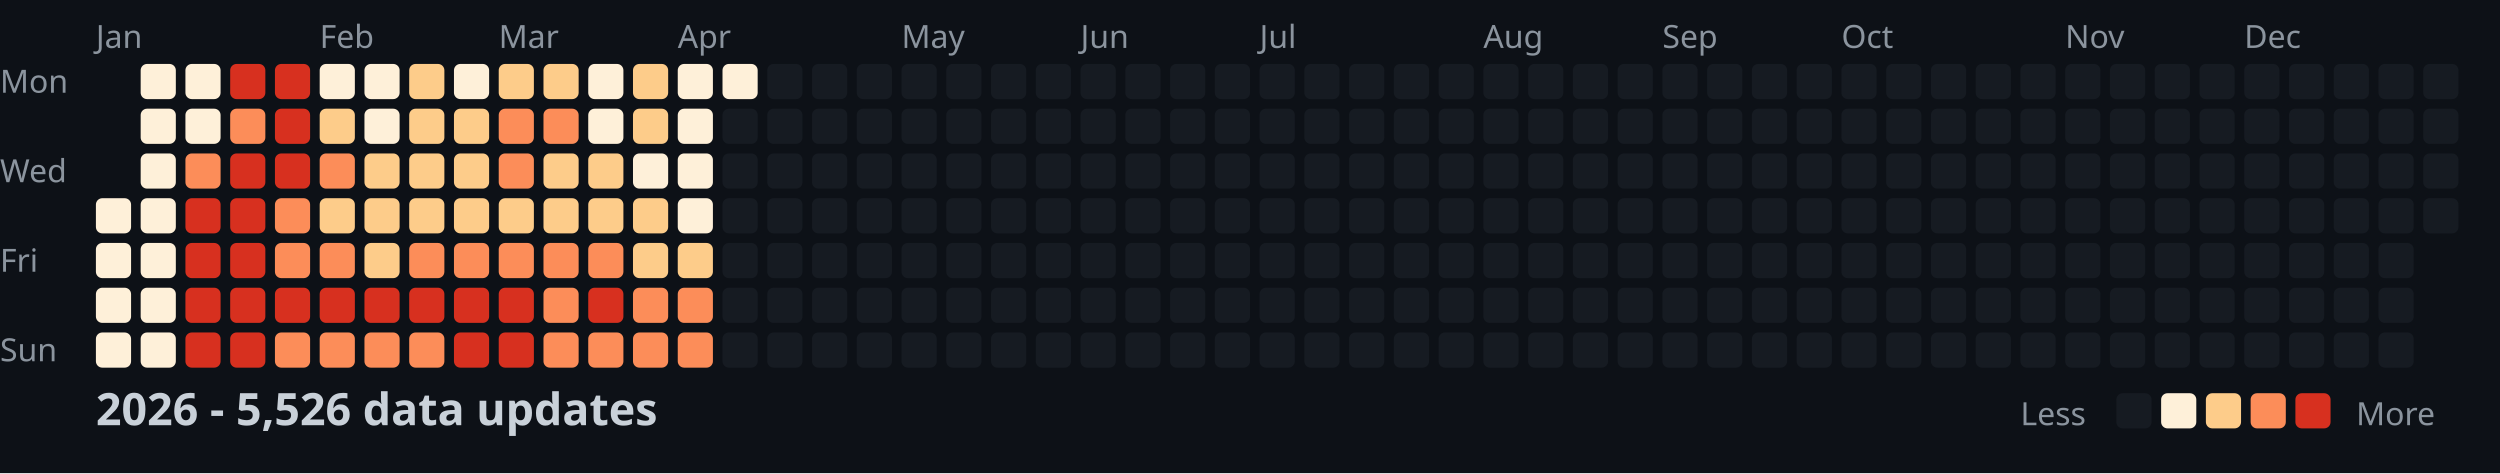
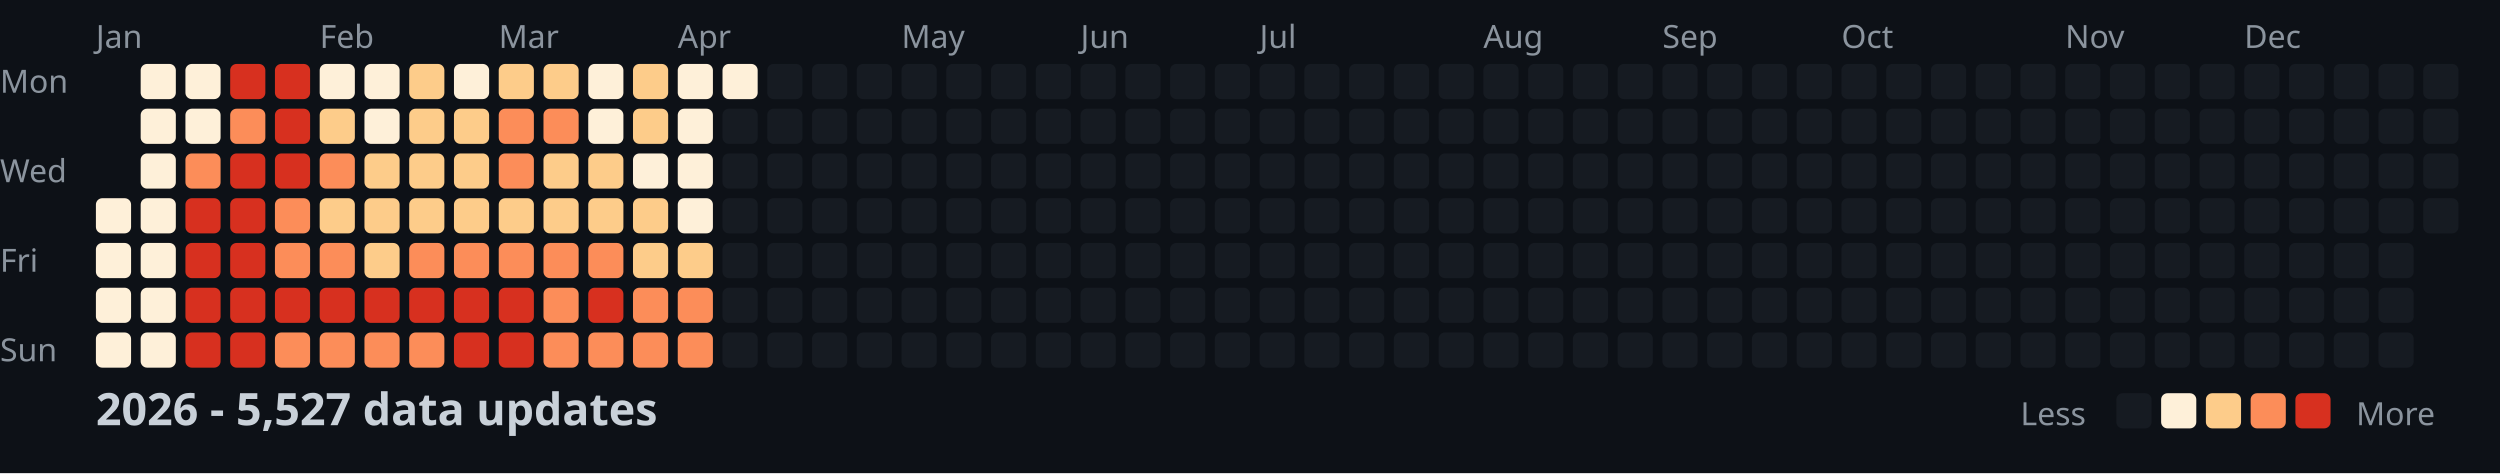
<svg xmlns="http://www.w3.org/2000/svg" width="782" height="148">
  <style>
    .month { font: 10px sans-serif; fill: #8b949e; }
    .day { font: 10px sans-serif; fill: #8b949e; }
    .title { font: bold 14px sans-serif; fill: #c9d1d9; }
    .legend { font: 10px sans-serif; fill: #8b949e; }
  </style>
  <rect width="100%" height="100%" fill="#0d1117" />
  <text x="0" y="29" class="day">Mon</text>
  <text x="0" y="57" class="day">Wed</text>
  <text x="0" y="85" class="day">Fri</text>
  <text x="0" y="113" class="day">Sun</text>
  <text x="30" y="15" class="month">Jan</text>
  <text x="100" y="15" class="month">Feb</text>
  <text x="156" y="15" class="month">Mar</text>
  <text x="212" y="15" class="month">Apr</text>
  <text x="282" y="15" class="month">May</text>
  <text x="338" y="15" class="month">Jun</text>
  <text x="394" y="15" class="month">Jul</text>
  <text x="464" y="15" class="month">Aug</text>
  <text x="520" y="15" class="month">Sep</text>
  <text x="576" y="15" class="month">Oct</text>
  <text x="646" y="15" class="month">Nov</text>
  <text x="702" y="15" class="month">Dec</text>
  <rect x="30" y="62" width="11" height="11" fill="#fef0d9" rx="2" />
  <rect x="30" y="76" width="11" height="11" fill="#fef0d9" rx="2" />
  <rect x="30" y="90" width="11" height="11" fill="#fef0d9" rx="2" />
  <rect x="30" y="104" width="11" height="11" fill="#fef0d9" rx="2" />
  <rect x="44" y="20" width="11" height="11" fill="#fef0d9" rx="2" />
  <rect x="44" y="34" width="11" height="11" fill="#fef0d9" rx="2" />
  <rect x="44" y="48" width="11" height="11" fill="#fef0d9" rx="2" />
  <rect x="44" y="62" width="11" height="11" fill="#fef0d9" rx="2" />
  <rect x="44" y="76" width="11" height="11" fill="#fef0d9" rx="2" />
  <rect x="44" y="90" width="11" height="11" fill="#fef0d9" rx="2" />
  <rect x="44" y="104" width="11" height="11" fill="#fef0d9" rx="2" />
  <rect x="58" y="20" width="11" height="11" fill="#fef0d9" rx="2" />
  <rect x="58" y="34" width="11" height="11" fill="#fef0d9" rx="2" />
  <rect x="58" y="48" width="11" height="11" fill="#fc8d59" rx="2" />
  <rect x="58" y="62" width="11" height="11" fill="#d7301f" rx="2" />
  <rect x="58" y="76" width="11" height="11" fill="#d7301f" rx="2" />
  <rect x="58" y="90" width="11" height="11" fill="#d7301f" rx="2" />
  <rect x="58" y="104" width="11" height="11" fill="#d7301f" rx="2" />
  <rect x="72" y="20" width="11" height="11" fill="#d7301f" rx="2" />
  <rect x="72" y="34" width="11" height="11" fill="#fc8d59" rx="2" />
  <rect x="72" y="48" width="11" height="11" fill="#d7301f" rx="2" />
  <rect x="72" y="62" width="11" height="11" fill="#d7301f" rx="2" />
  <rect x="72" y="76" width="11" height="11" fill="#d7301f" rx="2" />
  <rect x="72" y="90" width="11" height="11" fill="#d7301f" rx="2" />
  <rect x="72" y="104" width="11" height="11" fill="#d7301f" rx="2" />
  <rect x="86" y="20" width="11" height="11" fill="#d7301f" rx="2" />
  <rect x="86" y="34" width="11" height="11" fill="#d7301f" rx="2" />
  <rect x="86" y="48" width="11" height="11" fill="#d7301f" rx="2" />
  <rect x="86" y="62" width="11" height="11" fill="#fc8d59" rx="2" />
  <rect x="86" y="76" width="11" height="11" fill="#fc8d59" rx="2" />
  <rect x="86" y="90" width="11" height="11" fill="#d7301f" rx="2" />
  <rect x="86" y="104" width="11" height="11" fill="#fc8d59" rx="2" />
  <rect x="100" y="20" width="11" height="11" fill="#fef0d9" rx="2" />
  <rect x="100" y="34" width="11" height="11" fill="#fdcc8a" rx="2" />
  <rect x="100" y="48" width="11" height="11" fill="#fc8d59" rx="2" />
  <rect x="100" y="62" width="11" height="11" fill="#fdcc8a" rx="2" />
  <rect x="100" y="76" width="11" height="11" fill="#fc8d59" rx="2" />
  <rect x="100" y="90" width="11" height="11" fill="#d7301f" rx="2" />
  <rect x="100" y="104" width="11" height="11" fill="#fc8d59" rx="2" />
  <rect x="114" y="20" width="11" height="11" fill="#fef0d9" rx="2" />
  <rect x="114" y="34" width="11" height="11" fill="#fef0d9" rx="2" />
  <rect x="114" y="48" width="11" height="11" fill="#fdcc8a" rx="2" />
  <rect x="114" y="62" width="11" height="11" fill="#fdcc8a" rx="2" />
  <rect x="114" y="76" width="11" height="11" fill="#fdcc8a" rx="2" />
  <rect x="114" y="90" width="11" height="11" fill="#d7301f" rx="2" />
  <rect x="114" y="104" width="11" height="11" fill="#fc8d59" rx="2" />
  <rect x="128" y="20" width="11" height="11" fill="#fdcc8a" rx="2" />
  <rect x="128" y="34" width="11" height="11" fill="#fdcc8a" rx="2" />
  <rect x="128" y="48" width="11" height="11" fill="#fdcc8a" rx="2" />
  <rect x="128" y="62" width="11" height="11" fill="#fdcc8a" rx="2" />
  <rect x="128" y="76" width="11" height="11" fill="#fc8d59" rx="2" />
  <rect x="128" y="90" width="11" height="11" fill="#d7301f" rx="2" />
  <rect x="128" y="104" width="11" height="11" fill="#fc8d59" rx="2" />
  <rect x="142" y="20" width="11" height="11" fill="#fef0d9" rx="2" />
  <rect x="142" y="34" width="11" height="11" fill="#fdcc8a" rx="2" />
  <rect x="142" y="48" width="11" height="11" fill="#fdcc8a" rx="2" />
  <rect x="142" y="62" width="11" height="11" fill="#fdcc8a" rx="2" />
  <rect x="142" y="76" width="11" height="11" fill="#fc8d59" rx="2" />
  <rect x="142" y="90" width="11" height="11" fill="#d7301f" rx="2" />
  <rect x="142" y="104" width="11" height="11" fill="#d7301f" rx="2" />
  <rect x="156" y="20" width="11" height="11" fill="#fdcc8a" rx="2" />
  <rect x="156" y="34" width="11" height="11" fill="#fc8d59" rx="2" />
  <rect x="156" y="48" width="11" height="11" fill="#fc8d59" rx="2" />
  <rect x="156" y="62" width="11" height="11" fill="#fdcc8a" rx="2" />
  <rect x="156" y="76" width="11" height="11" fill="#fc8d59" rx="2" />
  <rect x="156" y="90" width="11" height="11" fill="#d7301f" rx="2" />
  <rect x="156" y="104" width="11" height="11" fill="#d7301f" rx="2" />
  <rect x="170" y="20" width="11" height="11" fill="#fdcc8a" rx="2" />
  <rect x="170" y="34" width="11" height="11" fill="#fc8d59" rx="2" />
  <rect x="170" y="48" width="11" height="11" fill="#fdcc8a" rx="2" />
  <rect x="170" y="62" width="11" height="11" fill="#fdcc8a" rx="2" />
  <rect x="170" y="76" width="11" height="11" fill="#fc8d59" rx="2" />
  <rect x="170" y="90" width="11" height="11" fill="#fc8d59" rx="2" />
  <rect x="170" y="104" width="11" height="11" fill="#fc8d59" rx="2" />
  <rect x="184" y="20" width="11" height="11" fill="#fef0d9" rx="2" />
  <rect x="184" y="34" width="11" height="11" fill="#fef0d9" rx="2" />
  <rect x="184" y="48" width="11" height="11" fill="#fdcc8a" rx="2" />
  <rect x="184" y="62" width="11" height="11" fill="#fdcc8a" rx="2" />
  <rect x="184" y="76" width="11" height="11" fill="#fc8d59" rx="2" />
  <rect x="184" y="90" width="11" height="11" fill="#d7301f" rx="2" />
  <rect x="184" y="104" width="11" height="11" fill="#fc8d59" rx="2" />
  <rect x="198" y="20" width="11" height="11" fill="#fdcc8a" rx="2" />
  <rect x="198" y="34" width="11" height="11" fill="#fdcc8a" rx="2" />
  <rect x="198" y="48" width="11" height="11" fill="#fef0d9" rx="2" />
  <rect x="198" y="62" width="11" height="11" fill="#fdcc8a" rx="2" />
  <rect x="198" y="76" width="11" height="11" fill="#fdcc8a" rx="2" />
  <rect x="198" y="90" width="11" height="11" fill="#fc8d59" rx="2" />
  <rect x="198" y="104" width="11" height="11" fill="#fc8d59" rx="2" />
  <rect x="212" y="20" width="11" height="11" fill="#fef0d9" rx="2" />
  <rect x="212" y="34" width="11" height="11" fill="#fef0d9" rx="2" />
  <rect x="212" y="48" width="11" height="11" fill="#fef0d9" rx="2" />
  <rect x="212" y="62" width="11" height="11" fill="#fef0d9" rx="2" />
  <rect x="212" y="76" width="11" height="11" fill="#fdcc8a" rx="2" />
  <rect x="212" y="90" width="11" height="11" fill="#fc8d59" rx="2" />
  <rect x="212" y="104" width="11" height="11" fill="#fc8d59" rx="2" />
  <rect x="226" y="20" width="11" height="11" fill="#fef0d9" rx="2" />
  <rect x="226" y="34" width="11" height="11" fill="#161b22" rx="2" />
  <rect x="226" y="48" width="11" height="11" fill="#161b22" rx="2" />
  <rect x="226" y="62" width="11" height="11" fill="#161b22" rx="2" />
  <rect x="226" y="76" width="11" height="11" fill="#161b22" rx="2" />
  <rect x="226" y="90" width="11" height="11" fill="#161b22" rx="2" />
  <rect x="226" y="104" width="11" height="11" fill="#161b22" rx="2" />
  <rect x="240" y="20" width="11" height="11" fill="#161b22" rx="2" />
  <rect x="240" y="34" width="11" height="11" fill="#161b22" rx="2" />
  <rect x="240" y="48" width="11" height="11" fill="#161b22" rx="2" />
  <rect x="240" y="62" width="11" height="11" fill="#161b22" rx="2" />
  <rect x="240" y="76" width="11" height="11" fill="#161b22" rx="2" />
  <rect x="240" y="90" width="11" height="11" fill="#161b22" rx="2" />
  <rect x="240" y="104" width="11" height="11" fill="#161b22" rx="2" />
  <rect x="254" y="20" width="11" height="11" fill="#161b22" rx="2" />
  <rect x="254" y="34" width="11" height="11" fill="#161b22" rx="2" />
  <rect x="254" y="48" width="11" height="11" fill="#161b22" rx="2" />
  <rect x="254" y="62" width="11" height="11" fill="#161b22" rx="2" />
  <rect x="254" y="76" width="11" height="11" fill="#161b22" rx="2" />
  <rect x="254" y="90" width="11" height="11" fill="#161b22" rx="2" />
  <rect x="254" y="104" width="11" height="11" fill="#161b22" rx="2" />
  <rect x="268" y="20" width="11" height="11" fill="#161b22" rx="2" />
  <rect x="268" y="34" width="11" height="11" fill="#161b22" rx="2" />
  <rect x="268" y="48" width="11" height="11" fill="#161b22" rx="2" />
  <rect x="268" y="62" width="11" height="11" fill="#161b22" rx="2" />
  <rect x="268" y="76" width="11" height="11" fill="#161b22" rx="2" />
  <rect x="268" y="90" width="11" height="11" fill="#161b22" rx="2" />
  <rect x="268" y="104" width="11" height="11" fill="#161b22" rx="2" />
  <rect x="282" y="20" width="11" height="11" fill="#161b22" rx="2" />
  <rect x="282" y="34" width="11" height="11" fill="#161b22" rx="2" />
  <rect x="282" y="48" width="11" height="11" fill="#161b22" rx="2" />
  <rect x="282" y="62" width="11" height="11" fill="#161b22" rx="2" />
  <rect x="282" y="76" width="11" height="11" fill="#161b22" rx="2" />
  <rect x="282" y="90" width="11" height="11" fill="#161b22" rx="2" />
  <rect x="282" y="104" width="11" height="11" fill="#161b22" rx="2" />
  <rect x="296" y="20" width="11" height="11" fill="#161b22" rx="2" />
  <rect x="296" y="34" width="11" height="11" fill="#161b22" rx="2" />
  <rect x="296" y="48" width="11" height="11" fill="#161b22" rx="2" />
  <rect x="296" y="62" width="11" height="11" fill="#161b22" rx="2" />
  <rect x="296" y="76" width="11" height="11" fill="#161b22" rx="2" />
  <rect x="296" y="90" width="11" height="11" fill="#161b22" rx="2" />
  <rect x="296" y="104" width="11" height="11" fill="#161b22" rx="2" />
  <rect x="310" y="20" width="11" height="11" fill="#161b22" rx="2" />
  <rect x="310" y="34" width="11" height="11" fill="#161b22" rx="2" />
  <rect x="310" y="48" width="11" height="11" fill="#161b22" rx="2" />
  <rect x="310" y="62" width="11" height="11" fill="#161b22" rx="2" />
  <rect x="310" y="76" width="11" height="11" fill="#161b22" rx="2" />
  <rect x="310" y="90" width="11" height="11" fill="#161b22" rx="2" />
  <rect x="310" y="104" width="11" height="11" fill="#161b22" rx="2" />
  <rect x="324" y="20" width="11" height="11" fill="#161b22" rx="2" />
  <rect x="324" y="34" width="11" height="11" fill="#161b22" rx="2" />
  <rect x="324" y="48" width="11" height="11" fill="#161b22" rx="2" />
  <rect x="324" y="62" width="11" height="11" fill="#161b22" rx="2" />
  <rect x="324" y="76" width="11" height="11" fill="#161b22" rx="2" />
  <rect x="324" y="90" width="11" height="11" fill="#161b22" rx="2" />
  <rect x="324" y="104" width="11" height="11" fill="#161b22" rx="2" />
  <rect x="338" y="20" width="11" height="11" fill="#161b22" rx="2" />
  <rect x="338" y="34" width="11" height="11" fill="#161b22" rx="2" />
  <rect x="338" y="48" width="11" height="11" fill="#161b22" rx="2" />
  <rect x="338" y="62" width="11" height="11" fill="#161b22" rx="2" />
  <rect x="338" y="76" width="11" height="11" fill="#161b22" rx="2" />
  <rect x="338" y="90" width="11" height="11" fill="#161b22" rx="2" />
  <rect x="338" y="104" width="11" height="11" fill="#161b22" rx="2" />
  <rect x="352" y="20" width="11" height="11" fill="#161b22" rx="2" />
  <rect x="352" y="34" width="11" height="11" fill="#161b22" rx="2" />
  <rect x="352" y="48" width="11" height="11" fill="#161b22" rx="2" />
  <rect x="352" y="62" width="11" height="11" fill="#161b22" rx="2" />
  <rect x="352" y="76" width="11" height="11" fill="#161b22" rx="2" />
  <rect x="352" y="90" width="11" height="11" fill="#161b22" rx="2" />
  <rect x="352" y="104" width="11" height="11" fill="#161b22" rx="2" />
  <rect x="366" y="20" width="11" height="11" fill="#161b22" rx="2" />
  <rect x="366" y="34" width="11" height="11" fill="#161b22" rx="2" />
  <rect x="366" y="48" width="11" height="11" fill="#161b22" rx="2" />
  <rect x="366" y="62" width="11" height="11" fill="#161b22" rx="2" />
  <rect x="366" y="76" width="11" height="11" fill="#161b22" rx="2" />
  <rect x="366" y="90" width="11" height="11" fill="#161b22" rx="2" />
  <rect x="366" y="104" width="11" height="11" fill="#161b22" rx="2" />
  <rect x="380" y="20" width="11" height="11" fill="#161b22" rx="2" />
  <rect x="380" y="34" width="11" height="11" fill="#161b22" rx="2" />
  <rect x="380" y="48" width="11" height="11" fill="#161b22" rx="2" />
  <rect x="380" y="62" width="11" height="11" fill="#161b22" rx="2" />
  <rect x="380" y="76" width="11" height="11" fill="#161b22" rx="2" />
  <rect x="380" y="90" width="11" height="11" fill="#161b22" rx="2" />
  <rect x="380" y="104" width="11" height="11" fill="#161b22" rx="2" />
  <rect x="394" y="20" width="11" height="11" fill="#161b22" rx="2" />
  <rect x="394" y="34" width="11" height="11" fill="#161b22" rx="2" />
  <rect x="394" y="48" width="11" height="11" fill="#161b22" rx="2" />
  <rect x="394" y="62" width="11" height="11" fill="#161b22" rx="2" />
  <rect x="394" y="76" width="11" height="11" fill="#161b22" rx="2" />
  <rect x="394" y="90" width="11" height="11" fill="#161b22" rx="2" />
  <rect x="394" y="104" width="11" height="11" fill="#161b22" rx="2" />
  <rect x="408" y="20" width="11" height="11" fill="#161b22" rx="2" />
  <rect x="408" y="34" width="11" height="11" fill="#161b22" rx="2" />
  <rect x="408" y="48" width="11" height="11" fill="#161b22" rx="2" />
  <rect x="408" y="62" width="11" height="11" fill="#161b22" rx="2" />
  <rect x="408" y="76" width="11" height="11" fill="#161b22" rx="2" />
  <rect x="408" y="90" width="11" height="11" fill="#161b22" rx="2" />
  <rect x="408" y="104" width="11" height="11" fill="#161b22" rx="2" />
  <rect x="422" y="20" width="11" height="11" fill="#161b22" rx="2" />
  <rect x="422" y="34" width="11" height="11" fill="#161b22" rx="2" />
  <rect x="422" y="48" width="11" height="11" fill="#161b22" rx="2" />
  <rect x="422" y="62" width="11" height="11" fill="#161b22" rx="2" />
  <rect x="422" y="76" width="11" height="11" fill="#161b22" rx="2" />
  <rect x="422" y="90" width="11" height="11" fill="#161b22" rx="2" />
  <rect x="422" y="104" width="11" height="11" fill="#161b22" rx="2" />
  <rect x="436" y="20" width="11" height="11" fill="#161b22" rx="2" />
  <rect x="436" y="34" width="11" height="11" fill="#161b22" rx="2" />
  <rect x="436" y="48" width="11" height="11" fill="#161b22" rx="2" />
  <rect x="436" y="62" width="11" height="11" fill="#161b22" rx="2" />
  <rect x="436" y="76" width="11" height="11" fill="#161b22" rx="2" />
  <rect x="436" y="90" width="11" height="11" fill="#161b22" rx="2" />
  <rect x="436" y="104" width="11" height="11" fill="#161b22" rx="2" />
  <rect x="450" y="20" width="11" height="11" fill="#161b22" rx="2" />
  <rect x="450" y="34" width="11" height="11" fill="#161b22" rx="2" />
  <rect x="450" y="48" width="11" height="11" fill="#161b22" rx="2" />
  <rect x="450" y="62" width="11" height="11" fill="#161b22" rx="2" />
  <rect x="450" y="76" width="11" height="11" fill="#161b22" rx="2" />
  <rect x="450" y="90" width="11" height="11" fill="#161b22" rx="2" />
  <rect x="450" y="104" width="11" height="11" fill="#161b22" rx="2" />
  <rect x="464" y="20" width="11" height="11" fill="#161b22" rx="2" />
  <rect x="464" y="34" width="11" height="11" fill="#161b22" rx="2" />
  <rect x="464" y="48" width="11" height="11" fill="#161b22" rx="2" />
  <rect x="464" y="62" width="11" height="11" fill="#161b22" rx="2" />
  <rect x="464" y="76" width="11" height="11" fill="#161b22" rx="2" />
  <rect x="464" y="90" width="11" height="11" fill="#161b22" rx="2" />
  <rect x="464" y="104" width="11" height="11" fill="#161b22" rx="2" />
  <rect x="478" y="20" width="11" height="11" fill="#161b22" rx="2" />
  <rect x="478" y="34" width="11" height="11" fill="#161b22" rx="2" />
  <rect x="478" y="48" width="11" height="11" fill="#161b22" rx="2" />
  <rect x="478" y="62" width="11" height="11" fill="#161b22" rx="2" />
  <rect x="478" y="76" width="11" height="11" fill="#161b22" rx="2" />
  <rect x="478" y="90" width="11" height="11" fill="#161b22" rx="2" />
  <rect x="478" y="104" width="11" height="11" fill="#161b22" rx="2" />
  <rect x="492" y="20" width="11" height="11" fill="#161b22" rx="2" />
  <rect x="492" y="34" width="11" height="11" fill="#161b22" rx="2" />
  <rect x="492" y="48" width="11" height="11" fill="#161b22" rx="2" />
  <rect x="492" y="62" width="11" height="11" fill="#161b22" rx="2" />
  <rect x="492" y="76" width="11" height="11" fill="#161b22" rx="2" />
  <rect x="492" y="90" width="11" height="11" fill="#161b22" rx="2" />
  <rect x="492" y="104" width="11" height="11" fill="#161b22" rx="2" />
  <rect x="506" y="20" width="11" height="11" fill="#161b22" rx="2" />
  <rect x="506" y="34" width="11" height="11" fill="#161b22" rx="2" />
  <rect x="506" y="48" width="11" height="11" fill="#161b22" rx="2" />
  <rect x="506" y="62" width="11" height="11" fill="#161b22" rx="2" />
  <rect x="506" y="76" width="11" height="11" fill="#161b22" rx="2" />
  <rect x="506" y="90" width="11" height="11" fill="#161b22" rx="2" />
  <rect x="506" y="104" width="11" height="11" fill="#161b22" rx="2" />
  <rect x="520" y="20" width="11" height="11" fill="#161b22" rx="2" />
  <rect x="520" y="34" width="11" height="11" fill="#161b22" rx="2" />
  <rect x="520" y="48" width="11" height="11" fill="#161b22" rx="2" />
  <rect x="520" y="62" width="11" height="11" fill="#161b22" rx="2" />
  <rect x="520" y="76" width="11" height="11" fill="#161b22" rx="2" />
  <rect x="520" y="90" width="11" height="11" fill="#161b22" rx="2" />
  <rect x="520" y="104" width="11" height="11" fill="#161b22" rx="2" />
  <rect x="534" y="20" width="11" height="11" fill="#161b22" rx="2" />
  <rect x="534" y="34" width="11" height="11" fill="#161b22" rx="2" />
  <rect x="534" y="48" width="11" height="11" fill="#161b22" rx="2" />
  <rect x="534" y="62" width="11" height="11" fill="#161b22" rx="2" />
  <rect x="534" y="76" width="11" height="11" fill="#161b22" rx="2" />
  <rect x="534" y="90" width="11" height="11" fill="#161b22" rx="2" />
  <rect x="534" y="104" width="11" height="11" fill="#161b22" rx="2" />
  <rect x="548" y="20" width="11" height="11" fill="#161b22" rx="2" />
  <rect x="548" y="34" width="11" height="11" fill="#161b22" rx="2" />
  <rect x="548" y="48" width="11" height="11" fill="#161b22" rx="2" />
  <rect x="548" y="62" width="11" height="11" fill="#161b22" rx="2" />
  <rect x="548" y="76" width="11" height="11" fill="#161b22" rx="2" />
  <rect x="548" y="90" width="11" height="11" fill="#161b22" rx="2" />
  <rect x="548" y="104" width="11" height="11" fill="#161b22" rx="2" />
  <rect x="562" y="20" width="11" height="11" fill="#161b22" rx="2" />
  <rect x="562" y="34" width="11" height="11" fill="#161b22" rx="2" />
  <rect x="562" y="48" width="11" height="11" fill="#161b22" rx="2" />
  <rect x="562" y="62" width="11" height="11" fill="#161b22" rx="2" />
  <rect x="562" y="76" width="11" height="11" fill="#161b22" rx="2" />
  <rect x="562" y="90" width="11" height="11" fill="#161b22" rx="2" />
  <rect x="562" y="104" width="11" height="11" fill="#161b22" rx="2" />
  <rect x="576" y="20" width="11" height="11" fill="#161b22" rx="2" />
  <rect x="576" y="34" width="11" height="11" fill="#161b22" rx="2" />
  <rect x="576" y="48" width="11" height="11" fill="#161b22" rx="2" />
  <rect x="576" y="62" width="11" height="11" fill="#161b22" rx="2" />
  <rect x="576" y="76" width="11" height="11" fill="#161b22" rx="2" />
  <rect x="576" y="90" width="11" height="11" fill="#161b22" rx="2" />
  <rect x="576" y="104" width="11" height="11" fill="#161b22" rx="2" />
  <rect x="590" y="20" width="11" height="11" fill="#161b22" rx="2" />
  <rect x="590" y="34" width="11" height="11" fill="#161b22" rx="2" />
  <rect x="590" y="48" width="11" height="11" fill="#161b22" rx="2" />
  <rect x="590" y="62" width="11" height="11" fill="#161b22" rx="2" />
  <rect x="590" y="76" width="11" height="11" fill="#161b22" rx="2" />
  <rect x="590" y="90" width="11" height="11" fill="#161b22" rx="2" />
  <rect x="590" y="104" width="11" height="11" fill="#161b22" rx="2" />
  <rect x="604" y="20" width="11" height="11" fill="#161b22" rx="2" />
  <rect x="604" y="34" width="11" height="11" fill="#161b22" rx="2" />
  <rect x="604" y="48" width="11" height="11" fill="#161b22" rx="2" />
  <rect x="604" y="62" width="11" height="11" fill="#161b22" rx="2" />
  <rect x="604" y="76" width="11" height="11" fill="#161b22" rx="2" />
  <rect x="604" y="90" width="11" height="11" fill="#161b22" rx="2" />
  <rect x="604" y="104" width="11" height="11" fill="#161b22" rx="2" />
  <rect x="618" y="20" width="11" height="11" fill="#161b22" rx="2" />
  <rect x="618" y="34" width="11" height="11" fill="#161b22" rx="2" />
  <rect x="618" y="48" width="11" height="11" fill="#161b22" rx="2" />
  <rect x="618" y="62" width="11" height="11" fill="#161b22" rx="2" />
  <rect x="618" y="76" width="11" height="11" fill="#161b22" rx="2" />
  <rect x="618" y="90" width="11" height="11" fill="#161b22" rx="2" />
  <rect x="618" y="104" width="11" height="11" fill="#161b22" rx="2" />
  <rect x="632" y="20" width="11" height="11" fill="#161b22" rx="2" />
  <rect x="632" y="34" width="11" height="11" fill="#161b22" rx="2" />
  <rect x="632" y="48" width="11" height="11" fill="#161b22" rx="2" />
  <rect x="632" y="62" width="11" height="11" fill="#161b22" rx="2" />
  <rect x="632" y="76" width="11" height="11" fill="#161b22" rx="2" />
  <rect x="632" y="90" width="11" height="11" fill="#161b22" rx="2" />
  <rect x="632" y="104" width="11" height="11" fill="#161b22" rx="2" />
  <rect x="646" y="20" width="11" height="11" fill="#161b22" rx="2" />
  <rect x="646" y="34" width="11" height="11" fill="#161b22" rx="2" />
  <rect x="646" y="48" width="11" height="11" fill="#161b22" rx="2" />
  <rect x="646" y="62" width="11" height="11" fill="#161b22" rx="2" />
  <rect x="646" y="76" width="11" height="11" fill="#161b22" rx="2" />
  <rect x="646" y="90" width="11" height="11" fill="#161b22" rx="2" />
  <rect x="646" y="104" width="11" height="11" fill="#161b22" rx="2" />
  <rect x="660" y="20" width="11" height="11" fill="#161b22" rx="2" />
  <rect x="660" y="34" width="11" height="11" fill="#161b22" rx="2" />
  <rect x="660" y="48" width="11" height="11" fill="#161b22" rx="2" />
  <rect x="660" y="62" width="11" height="11" fill="#161b22" rx="2" />
  <rect x="660" y="76" width="11" height="11" fill="#161b22" rx="2" />
  <rect x="660" y="90" width="11" height="11" fill="#161b22" rx="2" />
  <rect x="660" y="104" width="11" height="11" fill="#161b22" rx="2" />
  <rect x="674" y="20" width="11" height="11" fill="#161b22" rx="2" />
  <rect x="674" y="34" width="11" height="11" fill="#161b22" rx="2" />
  <rect x="674" y="48" width="11" height="11" fill="#161b22" rx="2" />
  <rect x="674" y="62" width="11" height="11" fill="#161b22" rx="2" />
  <rect x="674" y="76" width="11" height="11" fill="#161b22" rx="2" />
  <rect x="674" y="90" width="11" height="11" fill="#161b22" rx="2" />
  <rect x="674" y="104" width="11" height="11" fill="#161b22" rx="2" />
  <rect x="688" y="20" width="11" height="11" fill="#161b22" rx="2" />
  <rect x="688" y="34" width="11" height="11" fill="#161b22" rx="2" />
  <rect x="688" y="48" width="11" height="11" fill="#161b22" rx="2" />
  <rect x="688" y="62" width="11" height="11" fill="#161b22" rx="2" />
  <rect x="688" y="76" width="11" height="11" fill="#161b22" rx="2" />
  <rect x="688" y="90" width="11" height="11" fill="#161b22" rx="2" />
  <rect x="688" y="104" width="11" height="11" fill="#161b22" rx="2" />
  <rect x="702" y="20" width="11" height="11" fill="#161b22" rx="2" />
  <rect x="702" y="34" width="11" height="11" fill="#161b22" rx="2" />
  <rect x="702" y="48" width="11" height="11" fill="#161b22" rx="2" />
  <rect x="702" y="62" width="11" height="11" fill="#161b22" rx="2" />
  <rect x="702" y="76" width="11" height="11" fill="#161b22" rx="2" />
  <rect x="702" y="90" width="11" height="11" fill="#161b22" rx="2" />
  <rect x="702" y="104" width="11" height="11" fill="#161b22" rx="2" />
  <rect x="716" y="20" width="11" height="11" fill="#161b22" rx="2" />
  <rect x="716" y="34" width="11" height="11" fill="#161b22" rx="2" />
  <rect x="716" y="48" width="11" height="11" fill="#161b22" rx="2" />
  <rect x="716" y="62" width="11" height="11" fill="#161b22" rx="2" />
  <rect x="716" y="76" width="11" height="11" fill="#161b22" rx="2" />
  <rect x="716" y="90" width="11" height="11" fill="#161b22" rx="2" />
  <rect x="716" y="104" width="11" height="11" fill="#161b22" rx="2" />
  <rect x="730" y="20" width="11" height="11" fill="#161b22" rx="2" />
  <rect x="730" y="34" width="11" height="11" fill="#161b22" rx="2" />
  <rect x="730" y="48" width="11" height="11" fill="#161b22" rx="2" />
  <rect x="730" y="62" width="11" height="11" fill="#161b22" rx="2" />
  <rect x="730" y="76" width="11" height="11" fill="#161b22" rx="2" />
  <rect x="730" y="90" width="11" height="11" fill="#161b22" rx="2" />
  <rect x="730" y="104" width="11" height="11" fill="#161b22" rx="2" />
  <rect x="744" y="20" width="11" height="11" fill="#161b22" rx="2" />
  <rect x="744" y="34" width="11" height="11" fill="#161b22" rx="2" />
  <rect x="744" y="48" width="11" height="11" fill="#161b22" rx="2" />
  <rect x="744" y="62" width="11" height="11" fill="#161b22" rx="2" />
  <rect x="744" y="76" width="11" height="11" fill="#161b22" rx="2" />
  <rect x="744" y="90" width="11" height="11" fill="#161b22" rx="2" />
  <rect x="744" y="104" width="11" height="11" fill="#161b22" rx="2" />
  <rect x="758" y="20" width="11" height="11" fill="#161b22" rx="2" />
  <rect x="758" y="34" width="11" height="11" fill="#161b22" rx="2" />
  <rect x="758" y="48" width="11" height="11" fill="#161b22" rx="2" />
  <rect x="758" y="62" width="11" height="11" fill="#161b22" rx="2" />
-   <text x="30" y="133" class="title">2026 - 5,526 data updates</text>
+   <text x="30" y="133" class="title">2026 - 5,527 data updates</text>
  <text x="632" y="133" class="legend">Less</text>
  <rect x="662" y="123" width="11" height="11" fill="#161b22" rx="2" />
  <rect x="676" y="123" width="11" height="11" fill="#fef0d9" rx="2" />
  <rect x="690" y="123" width="11" height="11" fill="#fdcc8a" rx="2" />
  <rect x="704" y="123" width="11" height="11" fill="#fc8d59" rx="2" />
  <rect x="718" y="123" width="11" height="11" fill="#d7301f" rx="2" />
  <text x="737" y="133" class="legend">More</text>
</svg>
